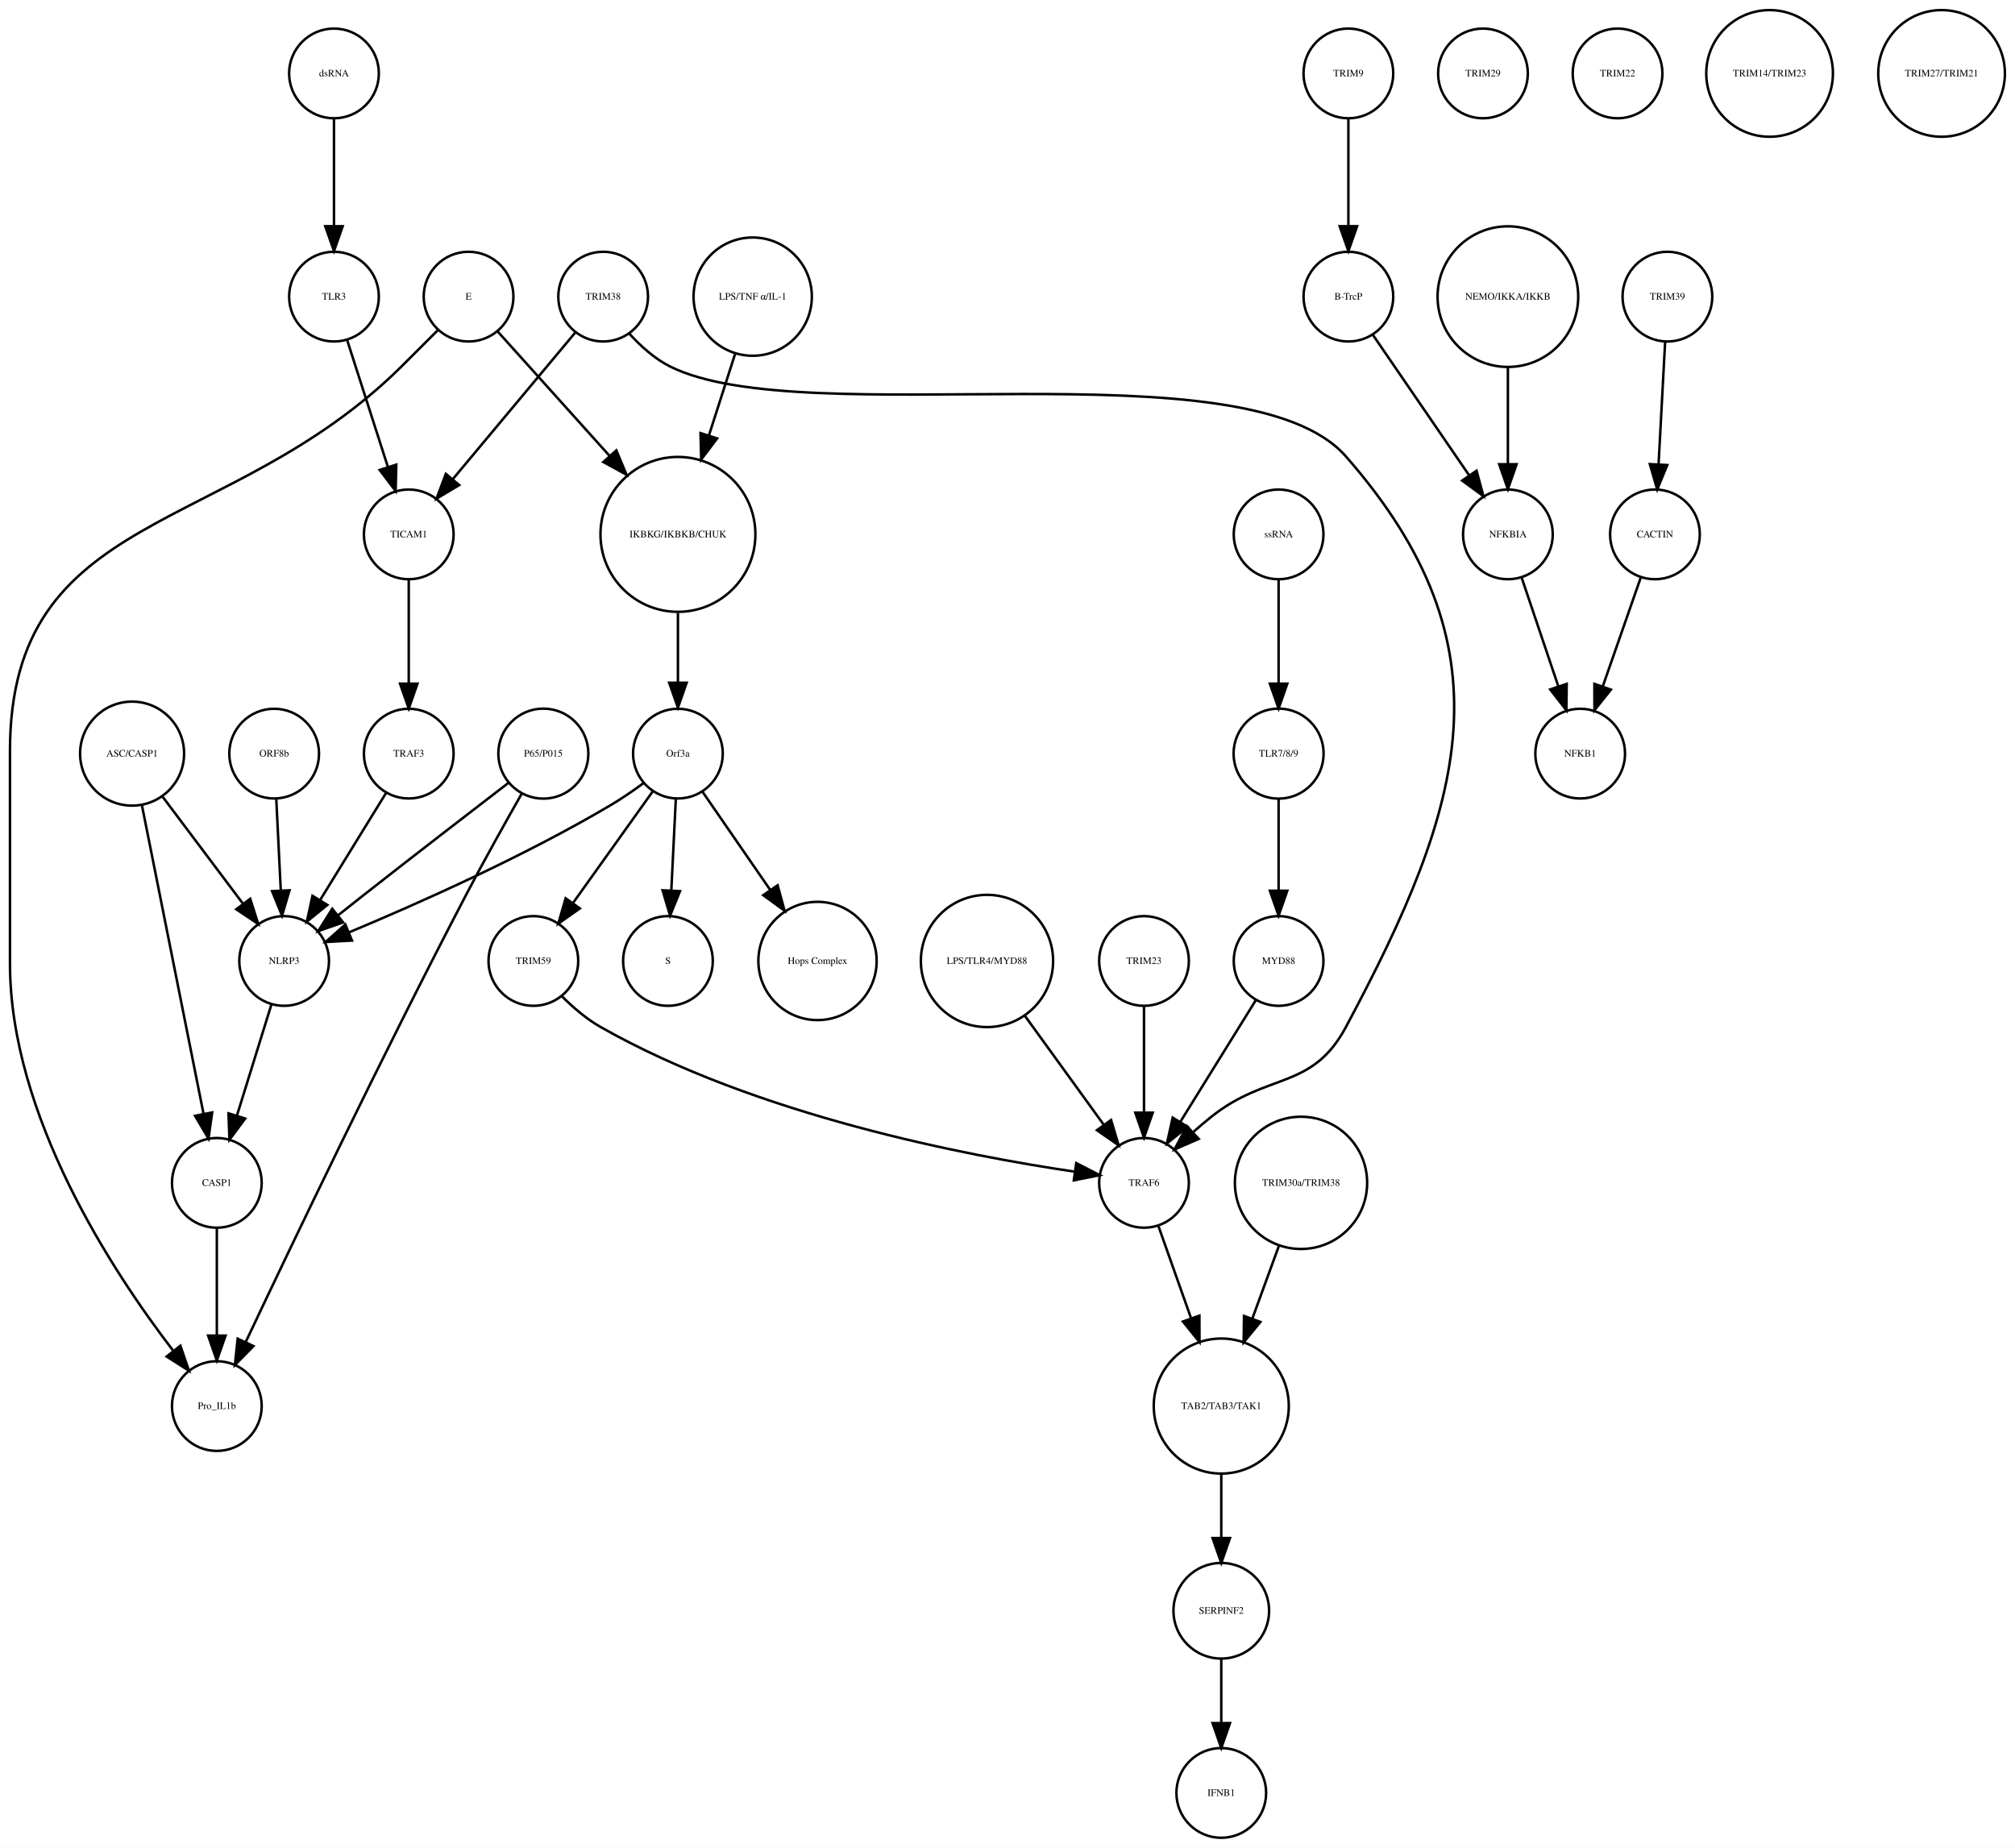
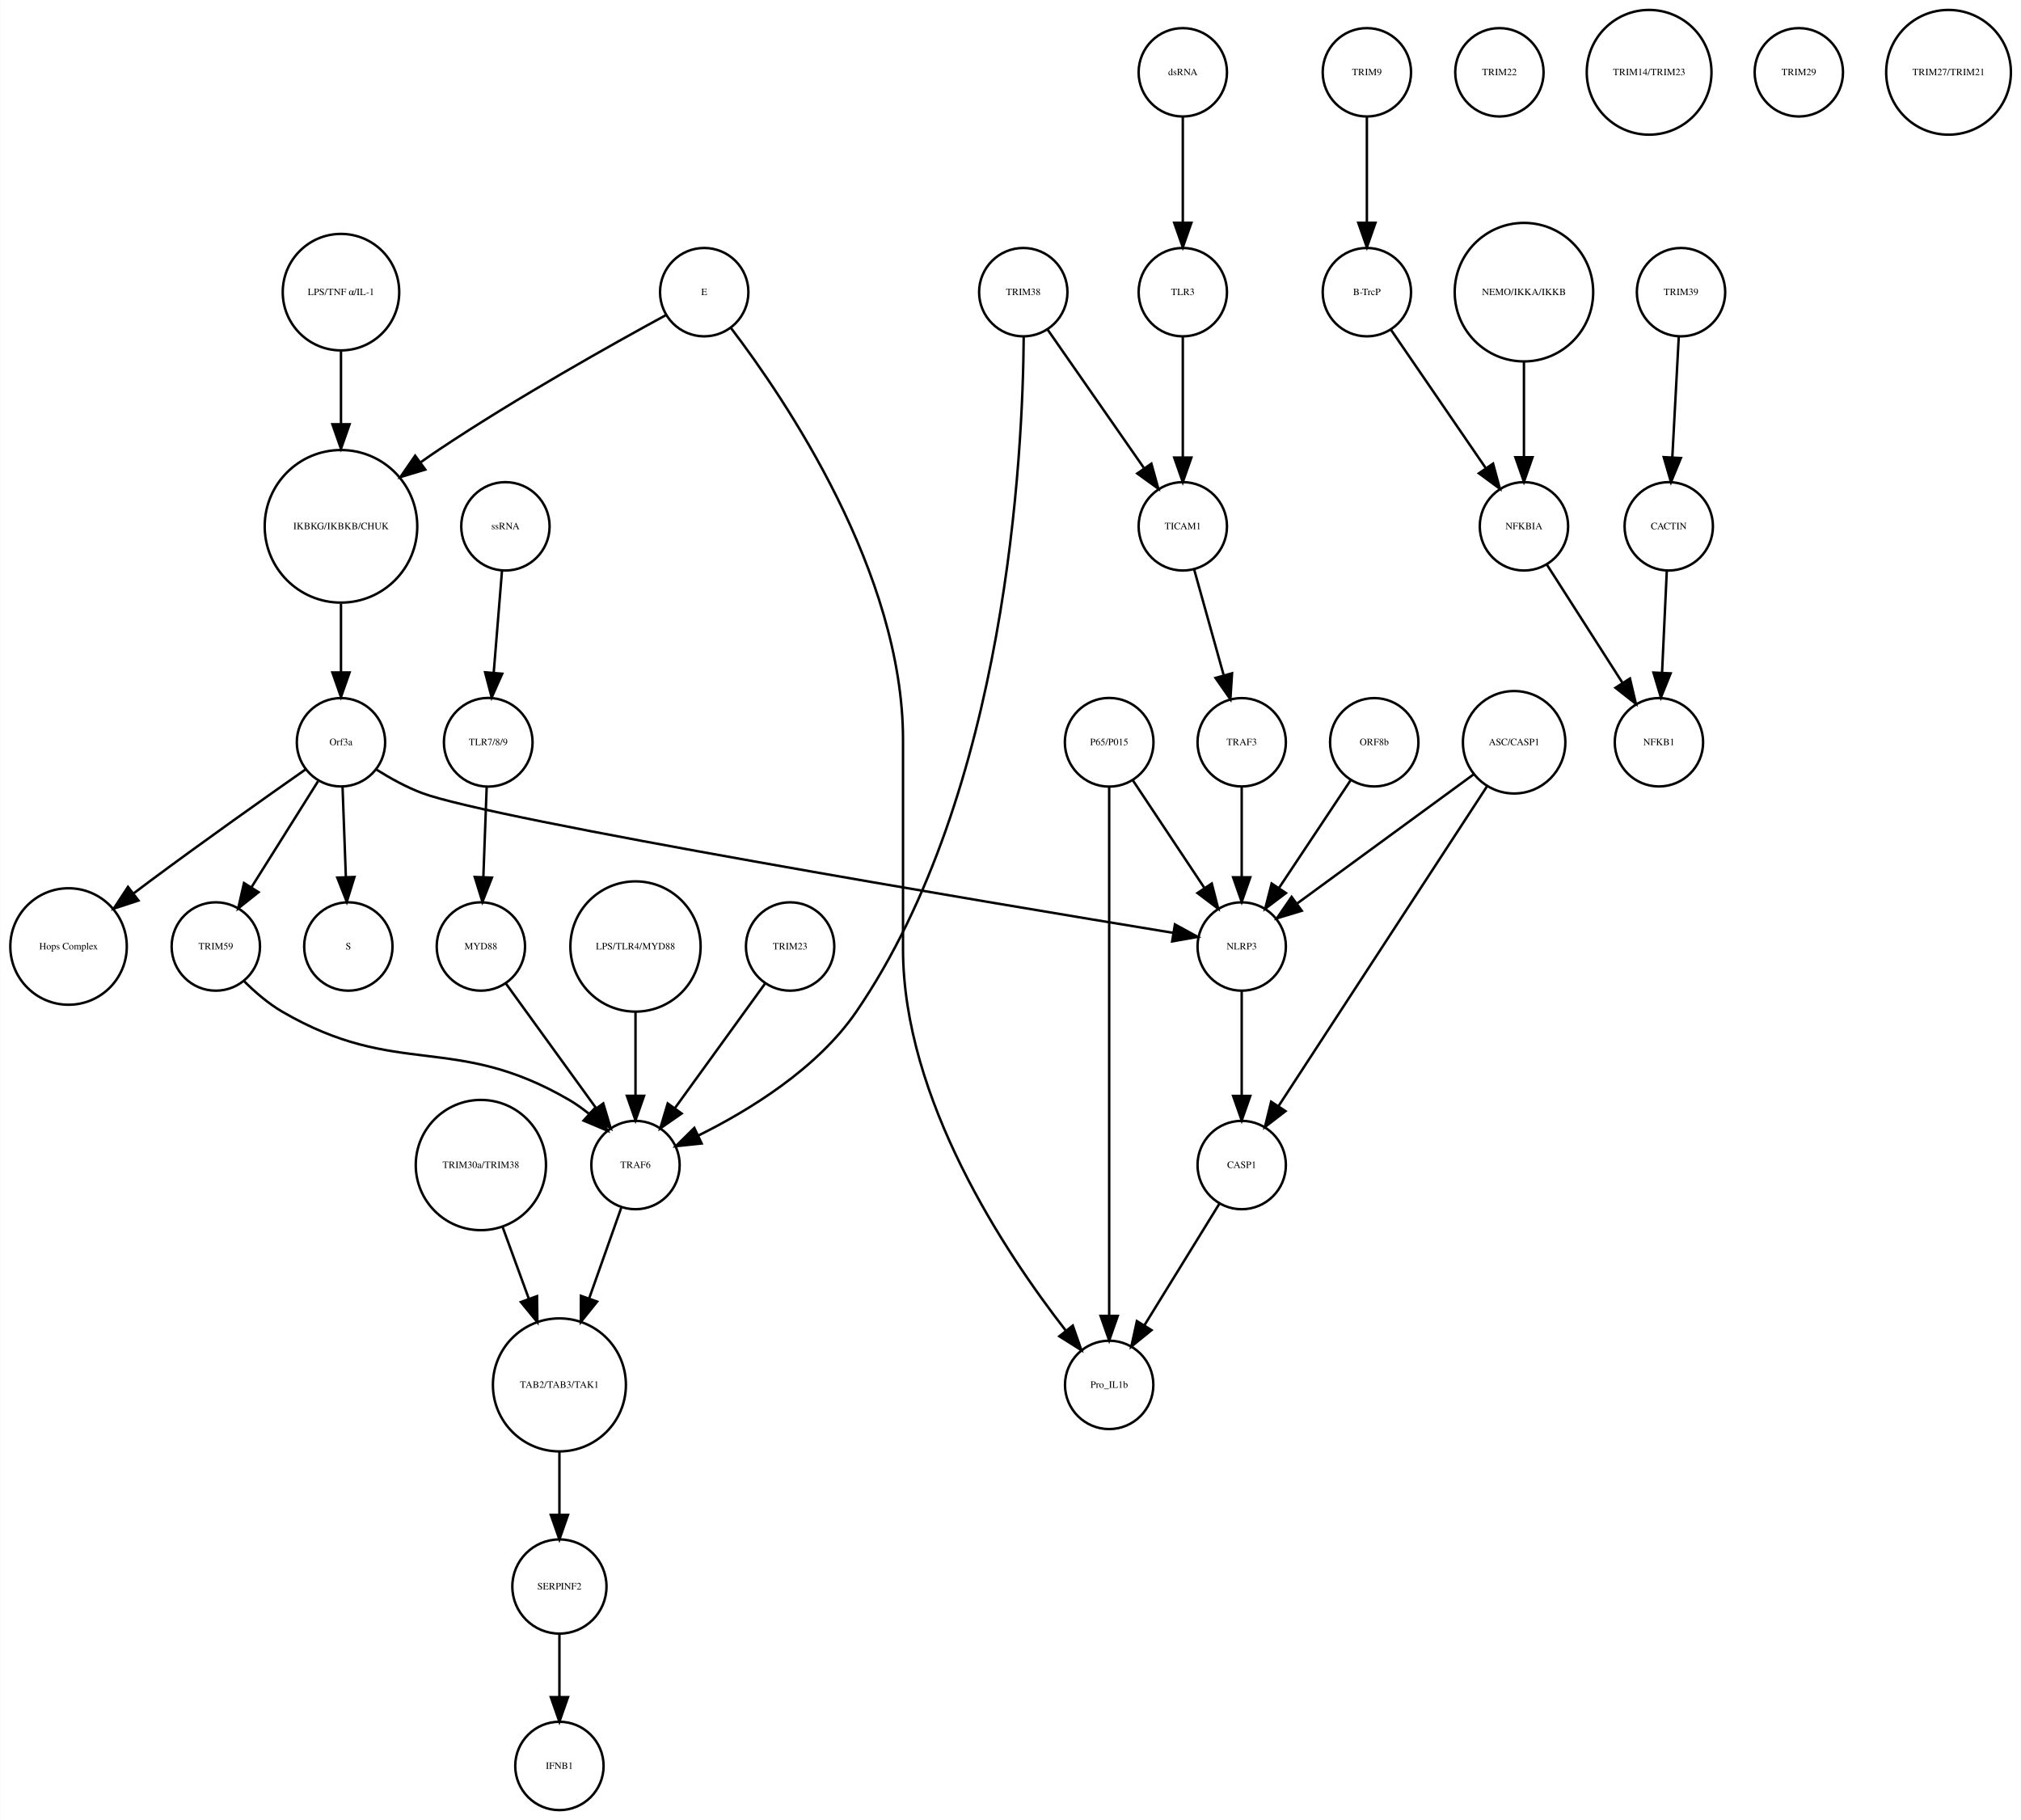
- <svg xmlns="http://www.w3.org/2000/svg" width="808pt" height="741pt" viewBox="0.00 0.00 808.46 741.41">
+ <svg xmlns="http://www.w3.org/2000/svg" width="823pt" height="741pt" viewBox="0.00 0.00 823.32 741.41">
  <g id="graph0" class="graph" transform="scale(1 1) rotate(0) translate(4 737.415)">
-     <polygon fill="white" stroke="none" points="-4,4 -4,-737.415 804.456,-737.415 804.456,4 -4,4" />
+     <polygon fill="white" stroke="none" points="-4,4 -4,-737.415 819.321,-737.415 819.321,4 -4,4" />
    <g id="node1" class="node">
-       <ellipse fill="none" stroke="black" cx="268" cy="-522.999" rx="31.08" ry="31.08" />
-       <text text-anchor="middle" x="268" y="-521.799" font-family="Times,serif" font-size="4.00">IKBKG/IKBKB/CHUK</text>
+       <ellipse fill="none" stroke="black" cx="134.865" cy="-522.999" rx="31.08" ry="31.08" />
+       <text text-anchor="middle" x="134.865" y="-521.799" font-family="Times,serif" font-size="4.00">IKBKG/IKBKB/CHUK</text>
    </g>
    <g id="node2" class="node">
-       <ellipse fill="none" stroke="black" cx="268" cy="-435.026" rx="18" ry="18" />
-       <text text-anchor="middle" x="268" y="-433.826" font-family="Times,serif" font-size="4.00">Orf3a</text>
+       <ellipse fill="none" stroke="black" cx="134.865" cy="-435.026" rx="18" ry="18" />
+       <text text-anchor="middle" x="134.865" y="-433.826" font-family="Times,serif" font-size="4.00">Orf3a</text>
    </g>
    <g id="edge1" class="edge">
-       <path fill="none" stroke="black" d="M268,-491.446C268,-482.388 268,-472.523 268,-463.661" />
-       <polygon fill="black" stroke="black" points="271.5,-463.469 268,-453.469 264.5,-463.469 271.5,-463.469" />
+       <path fill="none" stroke="black" d="M134.865,-491.446C134.865,-482.388 134.865,-472.523 134.865,-463.661" />
+       <polygon fill="black" stroke="black" points="138.365,-463.469 134.865,-453.469 131.365,-463.469 138.365,-463.469" />
    </g>
    <g id="node3" class="node">
-       <ellipse fill="none" stroke="black" cx="264" cy="-351.827" rx="18" ry="18" />
-       <text text-anchor="middle" x="264" y="-350.627" font-family="Times,serif" font-size="4.00">S</text>
+       <ellipse fill="none" stroke="black" cx="137.865" cy="-351.827" rx="18" ry="18" />
+       <text text-anchor="middle" x="137.865" y="-350.627" font-family="Times,serif" font-size="4.00">S</text>
    </g>
    <g id="edge2" class="edge">
-       <path fill="none" stroke="black" d="M267.152,-416.806C266.627,-406.148 265.941,-392.23 265.343,-380.097" />
-       <polygon fill="black" stroke="black" points="268.835,-379.838 264.847,-370.022 261.843,-380.183 268.835,-379.838" />
+       <path fill="none" stroke="black" d="M135.501,-416.806C135.895,-406.148 136.409,-392.23 136.857,-380.097" />
+       <polygon fill="black" stroke="black" points="140.358,-380.145 137.23,-370.022 133.363,-379.886 140.358,-380.145" />
    </g>
    <g id="node9" class="node">
-       <ellipse fill="none" stroke="black" cx="324" cy="-351.827" rx="23.73" ry="23.73" />
-       <text text-anchor="middle" x="324" y="-350.627" font-family="Times,serif" font-size="4.00">Hops Complex</text>
+       <ellipse fill="none" stroke="black" cx="23.865" cy="-351.827" rx="23.73" ry="23.73" />
+       <text text-anchor="middle" x="23.865" y="-350.627" font-family="Times,serif" font-size="4.00">Hops Complex</text>
    </g>
    <g id="edge3" class="edge">
-       <path fill="none" stroke="black" d="M277.754,-419.882C285.261,-408.999 295.865,-393.622 305.026,-380.339" />
-       <polygon fill="black" stroke="black" points="307.995,-382.199 310.791,-371.98 302.232,-378.225 307.995,-382.199" />
+       <path fill="none" stroke="black" d="M120.37,-423.927C104.618,-412.894 78.766,-394.619 56.865,-378.343 54.779,-376.794 52.631,-375.177 50.477,-373.543" />
+       <polygon fill="black" stroke="black" points="52.338,-370.56 42.27,-367.257 48.081,-376.117 52.338,-370.56" />
+     </g>
+     <g id="node10" class="node">
+       <ellipse fill="none" stroke="black" cx="83.865" cy="-351.827" rx="18" ry="18" />
+       <text text-anchor="middle" x="83.865" y="-350.627" font-family="Times,serif" font-size="4.00">TRIM59</text>
+     </g>
+     <g id="edge5" class="edge">
+       <path fill="none" stroke="black" d="M125.511,-419.133C117.915,-407.04 107.072,-389.777 98.355,-375.897" />
+       <polygon fill="black" stroke="black" points="101.271,-373.959 92.988,-367.353 95.343,-377.682 101.271,-373.959" />
+     </g>
+     <g id="node20" class="node">
+       <ellipse fill="none" stroke="black" cx="501.865" cy="-351.827" rx="18" ry="18" />
+       <text text-anchor="middle" x="501.865" y="-350.627" font-family="Times,serif" font-size="4.00">NLRP3</text>
+     </g>
+     <g id="edge4" class="edge">
+       <path fill="none" stroke="black" d="M149.41,-423.83C154.964,-420.352 161.497,-416.74 167.865,-414.343 196.53,-403.555 398.692,-369.754 473.831,-357.404" />
+       <polygon fill="black" stroke="black" points="474.658,-360.815 483.96,-355.743 473.525,-353.907 474.658,-360.815" />
+     </g>
+     <g id="node4" class="node">
+       <ellipse fill="none" stroke="black" cx="552.865" cy="-707.959" rx="18" ry="18" />
+       <text text-anchor="middle" x="552.865" y="-706.759" font-family="Times,serif" font-size="4.00">TRIM9</text>
+     </g>
+     <g id="node5" class="node">
+       <ellipse fill="none" stroke="black" cx="552.865" cy="-618.396" rx="18" ry="18" />
+       <text text-anchor="middle" x="552.865" y="-617.196" font-family="Times,serif" font-size="4.00">B-TrcP</text>
+     </g>
+     <g id="edge6" class="edge">
+       <path fill="none" stroke="black" d="M552.865,-689.659C552.865,-677.426 552.865,-660.775 552.865,-646.753" />
+       <polygon fill="black" stroke="black" points="556.365,-646.659 552.865,-636.659 549.365,-646.659 556.365,-646.659" />
+     </g>
+     <g id="node26" class="node">
+       <ellipse fill="none" stroke="black" cx="616.865" cy="-522.999" rx="18" ry="18" />
+       <text text-anchor="middle" x="616.865" y="-521.799" font-family="Times,serif" font-size="4.00">NFKBIA</text>
+     </g>
+     <g id="edge7" class="edge">
+       <path fill="none" stroke="black" d="M562.585,-603.211C572.829,-588.262 589.119,-564.489 601.184,-546.883" />
+       <polygon fill="black" stroke="black" points="604.288,-548.545 607.053,-538.317 598.513,-544.588 604.288,-548.545" />
+     </g>
+     <g id="node6" class="node">
+       <ellipse fill="none" stroke="black" cx="680.865" cy="-618.396" rx="18" ry="18" />
+       <text text-anchor="middle" x="680.865" y="-617.196" font-family="Times,serif" font-size="4.00">TRIM39</text>
+     </g>
+     <g id="node7" class="node">
+       <ellipse fill="none" stroke="black" cx="675.865" cy="-522.999" rx="18" ry="18" />
+       <text text-anchor="middle" x="675.865" y="-521.799" font-family="Times,serif" font-size="4.00">CACTIN</text>
+     </g>
+     <g id="edge8" class="edge">
+       <path fill="none" stroke="black" d="M679.948,-600.265C679.215,-586.573 678.173,-567.12 677.326,-551.288" />
+       <polygon fill="black" stroke="black" points="680.806,-550.819 676.776,-541.021 673.816,-551.193 680.806,-550.819" />
+     </g>
+     <g id="node8" class="node">
+       <ellipse fill="none" stroke="black" cx="671.865" cy="-435.026" rx="18" ry="18" />
+       <text text-anchor="middle" x="671.865" y="-433.826" font-family="Times,serif" font-size="4.00">NFKB1</text>
+     </g>
+     <g id="edge9" class="edge">
+       <path fill="none" stroke="black" d="M675.075,-505.013C674.525,-493.198 673.78,-477.184 673.146,-463.559" />
+       <polygon fill="black" stroke="black" points="676.628,-463.097 672.667,-453.271 669.636,-463.423 676.628,-463.097" />
+     </g>
+     <g id="node16" class="node">
+       <ellipse fill="none" stroke="black" cx="254.865" cy="-262.794" rx="18" ry="18" />
+       <text text-anchor="middle" x="254.865" y="-261.594" font-family="Times,serif" font-size="4.00">TRAF6</text>
+     </g>
+     <g id="edge10" class="edge">
+       <path fill="none" stroke="black" d="M95.252,-337.832C99.741,-333.348 105.182,-328.624 110.865,-325.31 157.866,-297.908 180.863,-316.712 227.865,-289.31 230.529,-287.757 233.14,-285.894 235.624,-283.891" />
+       <polygon fill="black" stroke="black" points="238.408,-286.092 243.478,-276.789 233.713,-280.9 238.408,-286.092" />
+     </g>
+     <g id="node11" class="node">
+       <ellipse fill="none" stroke="black" cx="223.865" cy="-173.231" rx="27.094" ry="27.094" />
+       <text text-anchor="middle" x="223.865" y="-172.031" font-family="Times,serif" font-size="4.00">TAB2/TAB3/TAK1</text>
+     </g>
+     <g id="node12" class="node">
+       <ellipse fill="none" stroke="black" cx="223.865" cy="-91.092" rx="19.184" ry="19.184" />
+       <text text-anchor="middle" x="223.865" y="-89.892" font-family="Times,serif" font-size="4.00">SERPINF2</text>
+     </g>
+     <g id="edge11" class="edge">
+       <path fill="none" stroke="black" d="M223.865,-145.99C223.865,-137.774 223.865,-128.673 223.865,-120.325" />
+       <polygon fill="black" stroke="black" points="227.365,-120.277 223.865,-110.277 220.365,-120.277 227.365,-120.277" />
+     </g>
+     <g id="node19" class="node">
+       <ellipse fill="none" stroke="black" cx="223.865" cy="-18" rx="18" ry="18" />
+       <text text-anchor="middle" x="223.865" y="-16.8" font-family="Times,serif" font-size="4.00">IFNB1</text>
+     </g>
+     <g id="edge12" class="edge">
+       <path fill="none" stroke="black" d="M223.865,-71.784C223.865,-64.031 223.865,-54.836 223.865,-46.309" />
+       <polygon fill="black" stroke="black" points="227.365,-46.025 223.865,-36.026 220.365,-46.026 227.365,-46.025" />
+     </g>
+     <g id="node13" class="node">
+       <ellipse fill="none" stroke="black" cx="194.865" cy="-435.026" rx="18.062" ry="18.062" />
+       <text text-anchor="middle" x="194.865" y="-433.826" font-family="Times,serif" font-size="4.00">TLR7/8/9</text>
+     </g>
+     <g id="node35" class="node">
+       <ellipse fill="none" stroke="black" cx="191.865" cy="-351.827" rx="18" ry="18" />
+       <text text-anchor="middle" x="191.865" y="-350.627" font-family="Times,serif" font-size="4.00">MYD88</text>
+     </g>
+     <g id="edge13" class="edge">
+       <path fill="none" stroke="black" d="M194.229,-416.806C193.835,-406.148 193.321,-392.23 192.872,-380.097" />
+       <polygon fill="black" stroke="black" points="196.367,-379.886 192.5,-370.022 189.372,-380.145 196.367,-379.886" />
+     </g>
+     <g id="node14" class="node">
+       <ellipse fill="none" stroke="black" cx="477.865" cy="-707.959" rx="18" ry="18" />
+       <text text-anchor="middle" x="477.865" y="-706.759" font-family="Times,serif" font-size="4.00">dsRNA</text>
+     </g>
+     <g id="node15" class="node">
+       <ellipse fill="none" stroke="black" cx="477.865" cy="-618.396" rx="18" ry="18" />
+       <text text-anchor="middle" x="477.865" y="-617.196" font-family="Times,serif" font-size="4.00">TLR3</text>
+     </g>
+     <g id="edge14" class="edge">
+       <path fill="none" stroke="black" d="M477.865,-689.659C477.865,-677.426 477.865,-660.775 477.865,-646.753" />
+       <polygon fill="black" stroke="black" points="481.365,-646.659 477.865,-636.659 474.365,-646.659 481.365,-646.659" />
+     </g>
+     <g id="node37" class="node">
+       <ellipse fill="none" stroke="black" cx="477.865" cy="-522.999" rx="18" ry="18" />
+       <text text-anchor="middle" x="477.865" y="-521.799" font-family="Times,serif" font-size="4.00">TICAM1</text>
+     </g>
+     <g id="edge15" class="edge">
+       <path fill="none" stroke="black" d="M477.865,-600.265C477.865,-586.573 477.865,-567.12 477.865,-551.288" />
+       <polygon fill="black" stroke="black" points="481.365,-551.02 477.865,-541.021 474.365,-551.021 481.365,-551.02" />
+     </g>
+     <g id="edge16" class="edge">
+       <path fill="none" stroke="black" d="M249.034,-245.324C245.38,-235.004 240.533,-221.313 236.069,-208.703" />
+       <polygon fill="black" stroke="black" points="239.237,-207.165 232.601,-198.906 232.639,-209.501 239.237,-207.165" />
+     </g>
+     <g id="node17" class="node">
+       <ellipse fill="none" stroke="black" cx="616.865" cy="-618.396" rx="28.215" ry="28.215" />
+       <text text-anchor="middle" x="616.865" y="-617.196" font-family="Times,serif" font-size="4.00">NEMO/IKKA/IKKB</text>
+     </g>
+     <g id="edge17" class="edge">
+       <path fill="none" stroke="black" d="M616.865,-590.13C616.865,-577.887 616.865,-563.475 616.865,-551.235" />
+       <polygon fill="black" stroke="black" points="620.365,-551.147 616.865,-541.147 613.365,-551.147 620.365,-551.147" />
+     </g>
+     <g id="node18" class="node">
+       <ellipse fill="none" stroke="black" cx="134.865" cy="-618.396" rx="23.73" ry="23.73" />
+       <text text-anchor="middle" x="134.865" y="-617.196" font-family="Times,serif" font-size="4.00">LPS/TNF α/IL-1</text>
+     </g>
+     <g id="edge18" class="edge">
+       <path fill="none" stroke="black" d="M134.865,-594.309C134.865,-585.408 134.865,-574.955 134.865,-564.87" />
+       <polygon fill="black" stroke="black" points="138.365,-564.574 134.865,-554.574 131.365,-564.574 138.365,-564.574" />
+     </g>
+     <g id="node21" class="node">
+       <ellipse fill="none" stroke="black" cx="501.865" cy="-262.794" rx="18" ry="18" />
+       <text text-anchor="middle" x="501.865" y="-261.594" font-family="Times,serif" font-size="4.00">CASP1</text>
+     </g>
+     <g id="edge19" class="edge">
+       <path fill="none" stroke="black" d="M501.865,-333.632C501.865,-321.473 501.865,-304.923 501.865,-290.986" />
+       <polygon fill="black" stroke="black" points="505.365,-290.953 501.865,-280.953 498.365,-290.953 505.365,-290.953" />
+     </g>
+     <g id="node39" class="node">
+       <ellipse fill="none" stroke="black" cx="447.865" cy="-173.231" rx="18" ry="18" />
+       <text text-anchor="middle" x="447.865" y="-172.031" font-family="Times,serif" font-size="4.00">Pro_IL1b</text>
+     </g>
+     <g id="edge20" class="edge">
+       <path fill="none" stroke="black" d="M492.704,-246.94C484.353,-233.398 471.881,-213.174 462.209,-197.49" />
+       <polygon fill="black" stroke="black" points="465.118,-195.54 456.89,-188.865 459.16,-199.214 465.118,-195.54" />
+     </g>
+     <g id="node22" class="node">
+       <ellipse fill="none" stroke="black" cx="254.865" cy="-351.827" rx="26.533" ry="26.533" />
+       <text text-anchor="middle" x="254.865" y="-350.627" font-family="Times,serif" font-size="4.00">LPS/TLR4/MYD88</text>
+     </g>
+     <g id="edge21" class="edge">
+       <path fill="none" stroke="black" d="M254.865,-325.185C254.865,-314.505 254.865,-302.086 254.865,-291.223" />
+       <polygon fill="black" stroke="black" points="258.365,-291.002 254.865,-281.002 251.365,-291.002 258.365,-291.002" />
+     </g>
+     <g id="node23" class="node">
+       <ellipse fill="none" stroke="black" cx="191.865" cy="-262.794" rx="26.533" ry="26.533" />
+       <text text-anchor="middle" x="191.865" y="-261.594" font-family="Times,serif" font-size="4.00">TRIM30a/TRIM38</text>
+     </g>
+     <g id="edge22" class="edge">
+       <path fill="none" stroke="black" d="M200.779,-237.403C204.08,-228.37 207.885,-217.957 211.442,-208.224" />
+       <polygon fill="black" stroke="black" points="214.743,-209.389 214.888,-198.795 208.168,-206.986 214.743,-209.389" />
+     </g>
+     <g id="node24" class="node">
+       <ellipse fill="none" stroke="black" cx="606.865" cy="-707.959" rx="18" ry="18" />
+       <text text-anchor="middle" x="606.865" y="-706.759" font-family="Times,serif" font-size="4.00">TRIM22</text>
+     </g>
+     <g id="node25" class="node">
+       <ellipse fill="none" stroke="black" cx="501.865" cy="-435.026" rx="18" ry="18" />
+       <text text-anchor="middle" x="501.865" y="-433.826" font-family="Times,serif" font-size="4.00">TRAF3</text>
+     </g>
+     <g id="edge23" class="edge">
+       <path fill="none" stroke="black" d="M501.865,-416.806C501.865,-406.148 501.865,-392.23 501.865,-380.097" />
+       <polygon fill="black" stroke="black" points="505.365,-380.022 501.865,-370.022 498.365,-380.022 505.365,-380.022" />
+     </g>
+     <g id="edge24" class="edge">
+       <path fill="none" stroke="black" d="M626.195,-507.415C634.649,-494.199 647.251,-474.501 657.077,-459.142" />
+       <polygon fill="black" stroke="black" points="660.048,-460.992 662.489,-450.682 654.152,-457.219 660.048,-460.992" />
    </g>
    <g id="node27" class="node">
-       <ellipse fill="none" stroke="black" cx="110" cy="-351.827" rx="18" ry="18" />
-       <text text-anchor="middle" x="110" y="-350.627" font-family="Times,serif" font-size="4.00">NLRP3</text>
-     </g>
-     <g id="edge5" class="edge">
-       <path fill="none" stroke="black" d="M254.332,-423.286C250.163,-420.225 245.493,-417.003 241,-414.343 206.106,-393.688 163.146,-374.628 136.157,-363.361" />
-       <polygon fill="black" stroke="black" points="137.225,-360.015 126.646,-359.437 134.555,-366.486 137.225,-360.015" />
+       <ellipse fill="none" stroke="black" cx="447.865" cy="-435.026" rx="18.062" ry="18.062" />
+       <text text-anchor="middle" x="447.865" y="-433.826" font-family="Times,serif" font-size="4.00">P65/P015</text>
+     </g>
+     <g id="edge25" class="edge">
+       <path fill="none" stroke="black" d="M457.519,-419.51C465.582,-407.385 477.224,-389.88 486.556,-375.847" />
+       <polygon fill="black" stroke="black" points="489.671,-377.483 492.294,-367.218 483.842,-373.607 489.671,-377.483" />
+     </g>
+     <g id="edge26" class="edge">
+       <path fill="none" stroke="black" d="M447.865,-416.98C447.865,-372.941 447.865,-255.078 447.865,-201.461" />
+       <polygon fill="black" stroke="black" points="451.365,-201.339 447.865,-191.339 444.365,-201.339 451.365,-201.339" />
+     </g>
+     <g id="node28" class="node">
+       <ellipse fill="none" stroke="black" cx="612.865" cy="-435.026" rx="20.867" ry="20.867" />
+       <text text-anchor="middle" x="612.865" y="-433.826" font-family="Times,serif" font-size="4.00">ASC/CASP1</text>
+     </g>
+     <g id="edge28" class="edge">
+       <path fill="none" stroke="black" d="M596.486,-422.045C577.405,-408.087 545.772,-384.946 524.387,-369.303" />
+       <polygon fill="black" stroke="black" points="526.329,-366.387 516.191,-363.307 522.196,-372.036 526.329,-366.387" />
+     </g>
+     <g id="edge27" class="edge">
+       <path fill="none" stroke="black" d="M602.02,-417.394C582.089,-386.828 539.604,-321.672 516.902,-286.856" />
+       <polygon fill="black" stroke="black" points="519.714,-284.76 511.32,-278.295 513.851,-288.584 519.714,-284.76" />
+     </g>
+     <g id="node29" class="node">
+       <ellipse fill="none" stroke="black" cx="317.865" cy="-351.827" rx="18" ry="18" />
+       <text text-anchor="middle" x="317.865" y="-350.627" font-family="Times,serif" font-size="4.00">TRIM23</text>
+     </g>
+     <g id="edge29" class="edge">
+       <path fill="none" stroke="black" d="M307.743,-336.844C297.823,-323.14 282.549,-302.038 270.962,-286.032" />
+       <polygon fill="black" stroke="black" points="273.661,-283.791 264.962,-277.743 267.99,-287.895 273.661,-283.791" />
+     </g>
+     <g id="node30" class="node">
+       <ellipse fill="none" stroke="black" cx="412.865" cy="-618.396" rx="18" ry="18" />
+       <text text-anchor="middle" x="412.865" y="-617.196" font-family="Times,serif" font-size="4.00">TRIM38</text>
+     </g>
+     <g id="edge31" class="edge">
+       <path fill="none" stroke="black" d="M413.041,-600.214C412.717,-552.309 406.158,-414.907 344.865,-325.31 328.905,-301.981 300.936,-284.935 280.402,-274.781" />
+       <polygon fill="black" stroke="black" points="281.819,-271.58 271.282,-270.478 278.832,-277.911 281.819,-271.58" />
+     </g>
+     <g id="edge30" class="edge">
+       <path fill="none" stroke="black" d="M422.737,-603.211C433.141,-588.262 449.685,-564.489 461.939,-546.883" />
+       <polygon fill="black" stroke="black" points="465.06,-548.524 467.9,-538.317 459.315,-544.526 465.06,-548.524" />
    </g>
    <g id="node31" class="node">
-       <ellipse fill="none" stroke="black" cx="210" cy="-351.827" rx="18" ry="18" />
-       <text text-anchor="middle" x="210" y="-350.627" font-family="Times,serif" font-size="4.00">TRIM59</text>
-     </g>
-     <g id="edge4" class="edge">
-       <path fill="none" stroke="black" d="M257.897,-419.882C249.081,-407.54 236.139,-389.421 225.929,-375.128" />
-       <polygon fill="black" stroke="black" points="228.648,-372.912 219.987,-366.809 222.951,-376.98 228.648,-372.912" />
-     </g>
-     <g id="node4" class="node">
-       <ellipse fill="none" stroke="black" cx="537" cy="-707.959" rx="18" ry="18" />
-       <text text-anchor="middle" x="537" y="-706.759" font-family="Times,serif" font-size="4.00">TRIM9</text>
-     </g>
-     <g id="node5" class="node">
-       <ellipse fill="none" stroke="black" cx="537" cy="-618.396" rx="18" ry="18" />
-       <text text-anchor="middle" x="537" y="-617.196" font-family="Times,serif" font-size="4.00">B-TrcP</text>
-     </g>
-     <g id="edge6" class="edge">
-       <path fill="none" stroke="black" d="M537,-689.659C537,-677.426 537,-660.775 537,-646.753" />
-       <polygon fill="black" stroke="black" points="540.5,-646.659 537,-636.659 533.5,-646.659 540.5,-646.659" />
-     </g>
-     <g id="node17" class="node">
-       <ellipse fill="none" stroke="black" cx="601" cy="-522.999" rx="18" ry="18" />
-       <text text-anchor="middle" x="601" y="-521.799" font-family="Times,serif" font-size="4.00">NFKBIA</text>
-     </g>
-     <g id="edge7" class="edge">
-       <path fill="none" stroke="black" d="M546.72,-603.211C556.964,-588.262 573.254,-564.489 585.319,-546.883" />
-       <polygon fill="black" stroke="black" points="588.423,-548.545 591.188,-538.317 582.648,-544.588 588.423,-548.545" />
-     </g>
-     <g id="node6" class="node">
-       <ellipse fill="none" stroke="black" cx="665" cy="-618.396" rx="18" ry="18" />
-       <text text-anchor="middle" x="665" y="-617.196" font-family="Times,serif" font-size="4.00">TRIM39</text>
-     </g>
-     <g id="node7" class="node">
-       <ellipse fill="none" stroke="black" cx="660" cy="-522.999" rx="18" ry="18" />
-       <text text-anchor="middle" x="660" y="-521.799" font-family="Times,serif" font-size="4.00">CACTIN</text>
-     </g>
-     <g id="edge8" class="edge">
-       <path fill="none" stroke="black" d="M664.083,-600.265C663.35,-586.573 662.308,-567.12 661.461,-551.288" />
-       <polygon fill="black" stroke="black" points="664.941,-550.819 660.911,-541.021 657.951,-551.193 664.941,-550.819" />
-     </g>
-     <g id="node8" class="node">
-       <ellipse fill="none" stroke="black" cx="630" cy="-435.026" rx="18" ry="18" />
-       <text text-anchor="middle" x="630" y="-433.826" font-family="Times,serif" font-size="4.00">NFKB1</text>
-     </g>
-     <g id="edge9" class="edge">
-       <path fill="none" stroke="black" d="M654.357,-505.828C650.069,-493.538 644.081,-476.378 639.115,-462.149" />
-       <polygon fill="black" stroke="black" points="642.319,-460.705 635.719,-452.417 635.71,-463.012 642.319,-460.705" />
-     </g>
-     <g id="node10" class="node">
-       <ellipse fill="none" stroke="black" cx="106" cy="-435.026" rx="18" ry="18" />
-       <text text-anchor="middle" x="106" y="-433.826" font-family="Times,serif" font-size="4.00">ORF8b</text>
-     </g>
-     <g id="edge10" class="edge">
-       <path fill="none" stroke="black" d="M106.848,-416.806C107.373,-406.148 108.059,-392.23 108.657,-380.097" />
-       <polygon fill="black" stroke="black" points="112.157,-380.183 109.153,-370.022 105.165,-379.838 112.157,-380.183" />
-     </g>
-     <g id="node11" class="node">
-       <ellipse fill="none" stroke="black" cx="238" cy="-618.396" rx="18" ry="18" />
-       <text text-anchor="middle" x="238" y="-617.196" font-family="Times,serif" font-size="4.00">TRIM38</text>
-     </g>
-     <g id="node23" class="node">
-       <ellipse fill="none" stroke="black" cx="160" cy="-522.999" rx="18" ry="18" />
-       <text text-anchor="middle" x="160" y="-521.799" font-family="Times,serif" font-size="4.00">TICAM1</text>
-     </g>
-     <g id="edge12" class="edge">
-       <path fill="none" stroke="black" d="M226.825,-604.014C213.966,-588.617 192.687,-563.138 177.599,-545.072" />
-       <polygon fill="black" stroke="black" points="180.251,-542.787 171.155,-537.355 174.878,-547.274 180.251,-542.787" />
+       <ellipse fill="none" stroke="black" cx="667.865" cy="-707.959" rx="25.412" ry="25.412" />
+       <text text-anchor="middle" x="667.865" y="-706.759" font-family="Times,serif" font-size="4.00">TRIM14/TRIM23</text>
+     </g>
+     <g id="node32" class="node">
+       <ellipse fill="none" stroke="black" cx="728.865" cy="-707.959" rx="18" ry="18" />
+       <text text-anchor="middle" x="728.865" y="-706.759" font-family="Times,serif" font-size="4.00">TRIM29</text>
    </g>
    <g id="node33" class="node">
-       <ellipse fill="none" stroke="black" cx="455" cy="-262.794" rx="18" ry="18" />
-       <text text-anchor="middle" x="455" y="-261.594" font-family="Times,serif" font-size="4.00">TRAF6</text>
-     </g>
-     <g id="edge11" class="edge">
-       <path fill="none" stroke="black" d="M248.447,-603.6C252.977,-598.597 258.69,-593.412 265,-590.288 319.444,-563.333 495.971,-599.987 536,-554.288 603.056,-477.736 584.02,-415.037 536,-325.31 522.39,-299.879 504.563,-307.281 482,-289.31 479.635,-287.427 477.231,-285.378 474.882,-283.287" />
-       <polygon fill="black" stroke="black" points="476.95,-280.431 467.239,-276.195 472.189,-285.563 476.95,-280.431" />
-     </g>
-     <g id="node12" class="node">
-       <ellipse fill="none" stroke="black" cx="601" cy="-618.396" rx="28.215" ry="28.215" />
-       <text text-anchor="middle" x="601" y="-617.196" font-family="Times,serif" font-size="4.00">NEMO/IKKA/IKKB</text>
-     </g>
-     <g id="edge13" class="edge">
-       <path fill="none" stroke="black" d="M601,-590.13C601,-577.887 601,-563.475 601,-551.235" />
-       <polygon fill="black" stroke="black" points="604.5,-551.147 601,-541.147 597.5,-551.147 604.5,-551.147" />
-     </g>
-     <g id="node13" class="node">
-       <ellipse fill="none" stroke="black" cx="509" cy="-435.026" rx="18.062" ry="18.062" />
-       <text text-anchor="middle" x="509" y="-433.826" font-family="Times,serif" font-size="4.00">TLR7/8/9</text>
+       <ellipse fill="none" stroke="black" cx="789.865" cy="-707.959" rx="25.412" ry="25.412" />
+       <text text-anchor="middle" x="789.865" y="-706.759" font-family="Times,serif" font-size="4.00">TRIM27/TRIM21</text>
    </g>
    <g id="node34" class="node">
-       <ellipse fill="none" stroke="black" cx="509" cy="-351.827" rx="18" ry="18" />
-       <text text-anchor="middle" x="509" y="-350.627" font-family="Times,serif" font-size="4.00">MYD88</text>
-     </g>
-     <g id="edge14" class="edge">
-       <path fill="none" stroke="black" d="M509,-416.806C509,-406.148 509,-392.23 509,-380.097" />
-       <polygon fill="black" stroke="black" points="512.5,-380.022 509,-370.022 505.5,-380.022 512.5,-380.022" />
-     </g>
-     <g id="node14" class="node">
-       <ellipse fill="none" stroke="black" cx="130" cy="-618.396" rx="18" ry="18" />
-       <text text-anchor="middle" x="130" y="-617.196" font-family="Times,serif" font-size="4.00">TLR3</text>
-     </g>
-     <g id="edge15" class="edge">
-       <path fill="none" stroke="black" d="M135.226,-601.127C139.758,-587.018 146.398,-566.344 151.664,-549.951" />
-       <polygon fill="black" stroke="black" points="155.008,-550.985 154.734,-540.394 148.343,-548.845 155.008,-550.985" />
-     </g>
-     <g id="node15" class="node">
-       <ellipse fill="none" stroke="black" cx="83" cy="-173.231" rx="18" ry="18" />
-       <text text-anchor="middle" x="83" y="-172.031" font-family="Times,serif" font-size="4.00">Pro_IL1b</text>
-     </g>
-     <g id="node16" class="node">
-       <ellipse fill="none" stroke="black" cx="83" cy="-262.794" rx="18" ry="18" />
-       <text text-anchor="middle" x="83" y="-261.594" font-family="Times,serif" font-size="4.00">CASP1</text>
-     </g>
-     <g id="edge16" class="edge">
-       <path fill="none" stroke="black" d="M83,-244.494C83,-232.261 83,-215.61 83,-201.588" />
-       <polygon fill="black" stroke="black" points="86.5,-201.494 83,-191.494 79.5,-201.494 86.5,-201.494" />
-     </g>
-     <g id="edge17" class="edge">
-       <path fill="none" stroke="black" d="M606.455,-505.828C610.6,-493.538 616.389,-476.378 621.188,-462.149" />
-       <polygon fill="black" stroke="black" points="624.591,-463.011 624.471,-452.417 617.958,-460.774 624.591,-463.011" />
-     </g>
-     <g id="node18" class="node">
-       <ellipse fill="none" stroke="black" cx="130" cy="-707.959" rx="18" ry="18" />
-       <text text-anchor="middle" x="130" y="-706.759" font-family="Times,serif" font-size="4.00">dsRNA</text>
-     </g>
-     <g id="edge18" class="edge">
-       <path fill="none" stroke="black" d="M130,-689.659C130,-677.426 130,-660.775 130,-646.753" />
-       <polygon fill="black" stroke="black" points="133.5,-646.659 130,-636.659 126.5,-646.659 133.5,-646.659" />
-     </g>
-     <g id="node19" class="node">
-       <ellipse fill="none" stroke="black" cx="160" cy="-435.026" rx="18" ry="18" />
-       <text text-anchor="middle" x="160" y="-433.826" font-family="Times,serif" font-size="4.00">TRAF3</text>
-     </g>
-     <g id="edge19" class="edge">
-       <path fill="none" stroke="black" d="M150.829,-419.133C143.429,-407.115 132.884,-389.991 124.365,-376.156" />
-       <polygon fill="black" stroke="black" points="127.336,-374.306 119.113,-367.626 121.376,-377.976 127.336,-374.306" />
-     </g>
-     <g id="node20" class="node">
-       <ellipse fill="none" stroke="black" cx="591" cy="-707.959" rx="18" ry="18" />
-       <text text-anchor="middle" x="591" y="-706.759" font-family="Times,serif" font-size="4.00">TRIM29</text>
-     </g>
-     <g id="node21" class="node">
-       <ellipse fill="none" stroke="black" cx="645" cy="-707.959" rx="18" ry="18" />
-       <text text-anchor="middle" x="645" y="-706.759" font-family="Times,serif" font-size="4.00">TRIM22</text>
-     </g>
-     <g id="node22" class="node">
-       <ellipse fill="none" stroke="black" cx="298" cy="-618.396" rx="23.73" ry="23.73" />
-       <text text-anchor="middle" x="298" y="-617.196" font-family="Times,serif" font-size="4.00">LPS/TNF α/IL-1</text>
-     </g>
-     <g id="edge20" class="edge">
-       <path fill="none" stroke="black" d="M290.89,-595.262C287.755,-585.499 283.975,-573.734 280.4,-562.602" />
-       <polygon fill="black" stroke="black" points="283.722,-561.499 277.331,-553.048 277.057,-563.639 283.722,-561.499" />
-     </g>
-     <g id="edge21" class="edge">
-       <path fill="none" stroke="black" d="M160,-504.601C160,-492.754 160,-476.83 160,-463.309" />
-       <polygon fill="black" stroke="black" points="163.5,-463.105 160,-453.105 156.5,-463.105 163.5,-463.105" />
-     </g>
-     <g id="node24" class="node">
-       <ellipse fill="none" stroke="black" cx="214" cy="-435.026" rx="18.062" ry="18.062" />
-       <text text-anchor="middle" x="214" y="-433.826" font-family="Times,serif" font-size="4.00">P65/P015</text>
-     </g>
-     <g id="edge23" class="edge">
-       <path fill="none" stroke="black" d="M205.364,-419.017C199.022,-407.876 190.28,-392.266 183,-378.343 149.599,-314.464 112.947,-237.817 94.692,-199.152" />
-       <polygon fill="black" stroke="black" points="97.682,-197.286 90.254,-189.732 91.35,-200.27 97.682,-197.286" />
-     </g>
-     <g id="edge22" class="edge">
-       <path fill="none" stroke="black" d="M200.15,-423.412C185.618,-412.253 162.133,-394.154 142,-378.343 138.605,-375.677 135.019,-372.84 131.525,-370.062" />
-       <polygon fill="black" stroke="black" points="133.669,-367.296 123.668,-363.799 129.306,-372.769 133.669,-367.296" />
-     </g>
-     <g id="node25" class="node">
-       <ellipse fill="none" stroke="black" cx="49" cy="-435.026" rx="20.867" ry="20.867" />
-       <text text-anchor="middle" x="49" y="-433.826" font-family="Times,serif" font-size="4.00">ASC/CASP1</text>
-     </g>
-     <g id="edge25" class="edge">
-       <path fill="none" stroke="black" d="M52.9,-414.499C59.002,-383.948 70.817,-324.795 77.689,-290.384" />
-       <polygon fill="black" stroke="black" points="81.125,-291.05 79.652,-280.558 74.261,-289.679 81.125,-291.05" />
-     </g>
-     <g id="edge24" class="edge">
-       <path fill="none" stroke="black" d="M61.052,-417.984C70.28,-405.7 83.117,-388.611 93.33,-375.017" />
-       <polygon fill="black" stroke="black" points="96.39,-376.771 99.598,-366.673 90.793,-372.566 96.39,-376.771" />
-     </g>
-     <g id="node26" class="node">
-       <ellipse fill="none" stroke="black" cx="486" cy="-173.231" rx="27.094" ry="27.094" />
-       <text text-anchor="middle" x="486" y="-172.031" font-family="Times,serif" font-size="4.00">TAB2/TAB3/TAK1</text>
+       <ellipse fill="none" stroke="black" cx="201.865" cy="-522.999" rx="18" ry="18" />
+       <text text-anchor="middle" x="201.865" y="-521.799" font-family="Times,serif" font-size="4.00">ssRNA</text>
+     </g>
+     <g id="edge32" class="edge">
+       <path fill="none" stroke="black" d="M200.482,-505.013C199.52,-493.198 198.216,-477.184 197.107,-463.559" />
+       <polygon fill="black" stroke="black" points="200.569,-462.954 196.269,-453.271 193.592,-463.522 200.569,-462.954" />
+     </g>
+     <g id="edge33" class="edge">
+       <path fill="none" stroke="black" d="M201.987,-336.844C211.906,-323.14 227.181,-302.038 238.768,-286.032" />
+       <polygon fill="black" stroke="black" points="241.739,-287.895 244.768,-277.743 236.069,-283.791 241.739,-287.895" />
    </g>
    <g id="node36" class="node">
-       <ellipse fill="none" stroke="black" cx="486" cy="-91.092" rx="19.184" ry="19.184" />
-       <text text-anchor="middle" x="486" y="-89.892" font-family="Times,serif" font-size="4.00">SERPINF2</text>
-     </g>
-     <g id="edge26" class="edge">
-       <path fill="none" stroke="black" d="M486,-145.99C486,-137.774 486,-128.673 486,-120.325" />
-       <polygon fill="black" stroke="black" points="489.5,-120.277 486,-110.277 482.5,-120.277 489.5,-120.277" />
-     </g>
-     <g id="edge27" class="edge">
-       <path fill="none" stroke="black" d="M104.922,-334.457C101.037,-321.936 95.604,-304.422 91.119,-289.964" />
-       <polygon fill="black" stroke="black" points="94.362,-288.605 88.056,-280.091 87.676,-290.679 94.362,-288.605" />
-     </g>
-     <g id="node28" class="node">
-       <ellipse fill="none" stroke="black" cx="184" cy="-618.396" rx="18" ry="18" />
-       <text text-anchor="middle" x="184" y="-617.196" font-family="Times,serif" font-size="4.00">E</text>
-     </g>
-     <g id="edge29" class="edge">
-       <path fill="none" stroke="black" d="M195.68,-604.409C207.251,-591.543 225.397,-571.367 240.618,-554.444" />
-       <polygon fill="black" stroke="black" points="243.286,-556.712 247.371,-546.936 238.081,-552.031 243.286,-556.712" />
-     </g>
-     <g id="edge28" class="edge">
-       <path fill="none" stroke="black" d="M171.672,-604.943C167.081,-600.325 161.816,-595.054 157,-590.288 87.464,-521.482 0,-533.85 0,-436.026 0,-436.026 0,-436.026 0,-350.827 0,-289.825 41.066,-227.266 65.426,-195.522" />
-       <polygon fill="black" stroke="black" points="68.374,-197.436 71.806,-187.413 62.872,-193.108 68.374,-197.436" />
-     </g>
-     <g id="node29" class="node">
-       <ellipse fill="none" stroke="black" cx="706" cy="-707.959" rx="25.412" ry="25.412" />
-       <text text-anchor="middle" x="706" y="-706.759" font-family="Times,serif" font-size="4.00">TRIM14/TRIM23</text>
-     </g>
-     <g id="node30" class="node">
-       <ellipse fill="none" stroke="black" cx="509" cy="-522.999" rx="18" ry="18" />
-       <text text-anchor="middle" x="509" y="-521.799" font-family="Times,serif" font-size="4.00">ssRNA</text>
-     </g>
-     <g id="edge30" class="edge">
-       <path fill="none" stroke="black" d="M509,-504.601C509,-492.754 509,-476.83 509,-463.309" />
-       <polygon fill="black" stroke="black" points="512.5,-463.105 509,-453.105 505.5,-463.105 512.5,-463.105" />
-     </g>
-     <g id="edge31" class="edge">
-       <path fill="none" stroke="black" d="M221.345,-337.759C225.83,-333.267 231.278,-328.557 237,-325.31 299.589,-289.798 384.088,-273.623 427.193,-267.285" />
-       <polygon fill="black" stroke="black" points="427.805,-270.734 437.222,-265.88 426.833,-263.801 427.805,-270.734" />
-     </g>
-     <g id="node32" class="node">
-       <ellipse fill="none" stroke="black" cx="486" cy="-18" rx="18" ry="18" />
-       <text text-anchor="middle" x="486" y="-16.8" font-family="Times,serif" font-size="4.00">IFNB1</text>
-     </g>
-     <g id="edge32" class="edge">
-       <path fill="none" stroke="black" d="M460.831,-245.324C464.484,-235.004 469.331,-221.313 473.796,-208.703" />
-       <polygon fill="black" stroke="black" points="477.226,-209.501 477.264,-198.906 470.627,-207.165 477.226,-209.501" />
-     </g>
-     <g id="edge33" class="edge">
-       <path fill="none" stroke="black" d="M499.84,-336.063C491.539,-322.684 479.166,-302.743 469.519,-287.195" />
-       <polygon fill="black" stroke="black" points="472.452,-285.282 464.205,-278.63 466.503,-288.973 472.452,-285.282" />
-     </g>
-     <g id="node35" class="node">
-       <ellipse fill="none" stroke="black" cx="775" cy="-707.959" rx="25.412" ry="25.412" />
-       <text text-anchor="middle" x="775" y="-706.759" font-family="Times,serif" font-size="4.00">TRIM27/TRIM21</text>
+       <ellipse fill="none" stroke="black" cx="555.865" cy="-435.026" rx="18" ry="18" />
+       <text text-anchor="middle" x="555.865" y="-433.826" font-family="Times,serif" font-size="4.00">ORF8b</text>
    </g>
    <g id="edge34" class="edge">
-       <path fill="none" stroke="black" d="M486,-71.784C486,-64.031 486,-54.836 486,-46.309" />
-       <polygon fill="black" stroke="black" points="489.5,-46.025 486,-36.026 482.5,-46.026 489.5,-46.025" />
-     </g>
-     <g id="node37" class="node">
-       <ellipse fill="none" stroke="black" cx="392" cy="-351.827" rx="26.533" ry="26.533" />
-       <text text-anchor="middle" x="392" y="-350.627" font-family="Times,serif" font-size="4.00">LPS/TLR4/MYD88</text>
+       <path fill="none" stroke="black" d="M546.211,-419.51C538.148,-407.385 526.506,-389.88 517.174,-375.847" />
+       <polygon fill="black" stroke="black" points="519.887,-373.607 511.435,-367.218 514.059,-377.483 519.887,-373.607" />
    </g>
    <g id="edge35" class="edge">
-       <path fill="none" stroke="black" d="M407.251,-329.759C416.81,-316.553 429.118,-299.549 438.844,-286.113" />
-       <polygon fill="black" stroke="black" points="441.779,-288.027 444.808,-277.874 436.109,-283.922 441.779,-288.027" />
+       <path fill="none" stroke="black" d="M482.492,-505.422C485.879,-493.291 490.545,-476.578 494.449,-462.593" />
+       <polygon fill="black" stroke="black" points="497.934,-463.125 497.252,-452.552 491.192,-461.242 497.934,-463.125" />
    </g>
    <g id="node38" class="node">
-       <ellipse fill="none" stroke="black" cx="455" cy="-351.827" rx="18" ry="18" />
-       <text text-anchor="middle" x="455" y="-350.627" font-family="Times,serif" font-size="4.00">TRIM23</text>
+       <ellipse fill="none" stroke="black" cx="282.865" cy="-618.396" rx="18" ry="18" />
+       <text text-anchor="middle" x="282.865" y="-617.196" font-family="Times,serif" font-size="4.00">E</text>
+     </g>
+     <g id="edge37" class="edge">
+       <path fill="none" stroke="black" d="M267.13,-608.974C245.782,-597.376 206.657,-575.504 174.865,-554.288 172.419,-552.656 169.924,-550.928 167.433,-549.158" />
+       <polygon fill="black" stroke="black" points="169.208,-546.12 159.067,-543.053 165.082,-551.775 169.208,-546.12" />
    </g>
    <g id="edge36" class="edge">
-       <path fill="none" stroke="black" d="M455,-333.632C455,-321.473 455,-304.923 455,-290.986" />
-       <polygon fill="black" stroke="black" points="458.5,-290.953 455,-280.953 451.5,-290.953 458.5,-290.953" />
-     </g>
-     <g id="node39" class="node">
-       <ellipse fill="none" stroke="black" cx="518" cy="-262.794" rx="26.533" ry="26.533" />
-       <text text-anchor="middle" x="518" y="-261.594" font-family="Times,serif" font-size="4.00">TRIM30a/TRIM38</text>
-     </g>
-     <g id="edge37" class="edge">
-       <path fill="none" stroke="black" d="M509.086,-237.403C505.785,-228.37 501.98,-217.957 498.423,-208.224" />
-       <polygon fill="black" stroke="black" points="501.697,-206.986 494.977,-198.795 495.122,-209.389 501.697,-206.986" />
+       <path fill="none" stroke="black" d="M293.789,-603.761C315.898,-574.744 363.865,-503.962 363.865,-436.026 363.865,-436.026 363.865,-436.026 363.865,-350.827 363.865,-289.692 405.426,-227.187 430.08,-195.487" />
+       <polygon fill="black" stroke="black" points="433.038,-197.39 436.536,-187.39 427.565,-193.026 433.038,-197.39" />
    </g>
  </g>
</svg>
